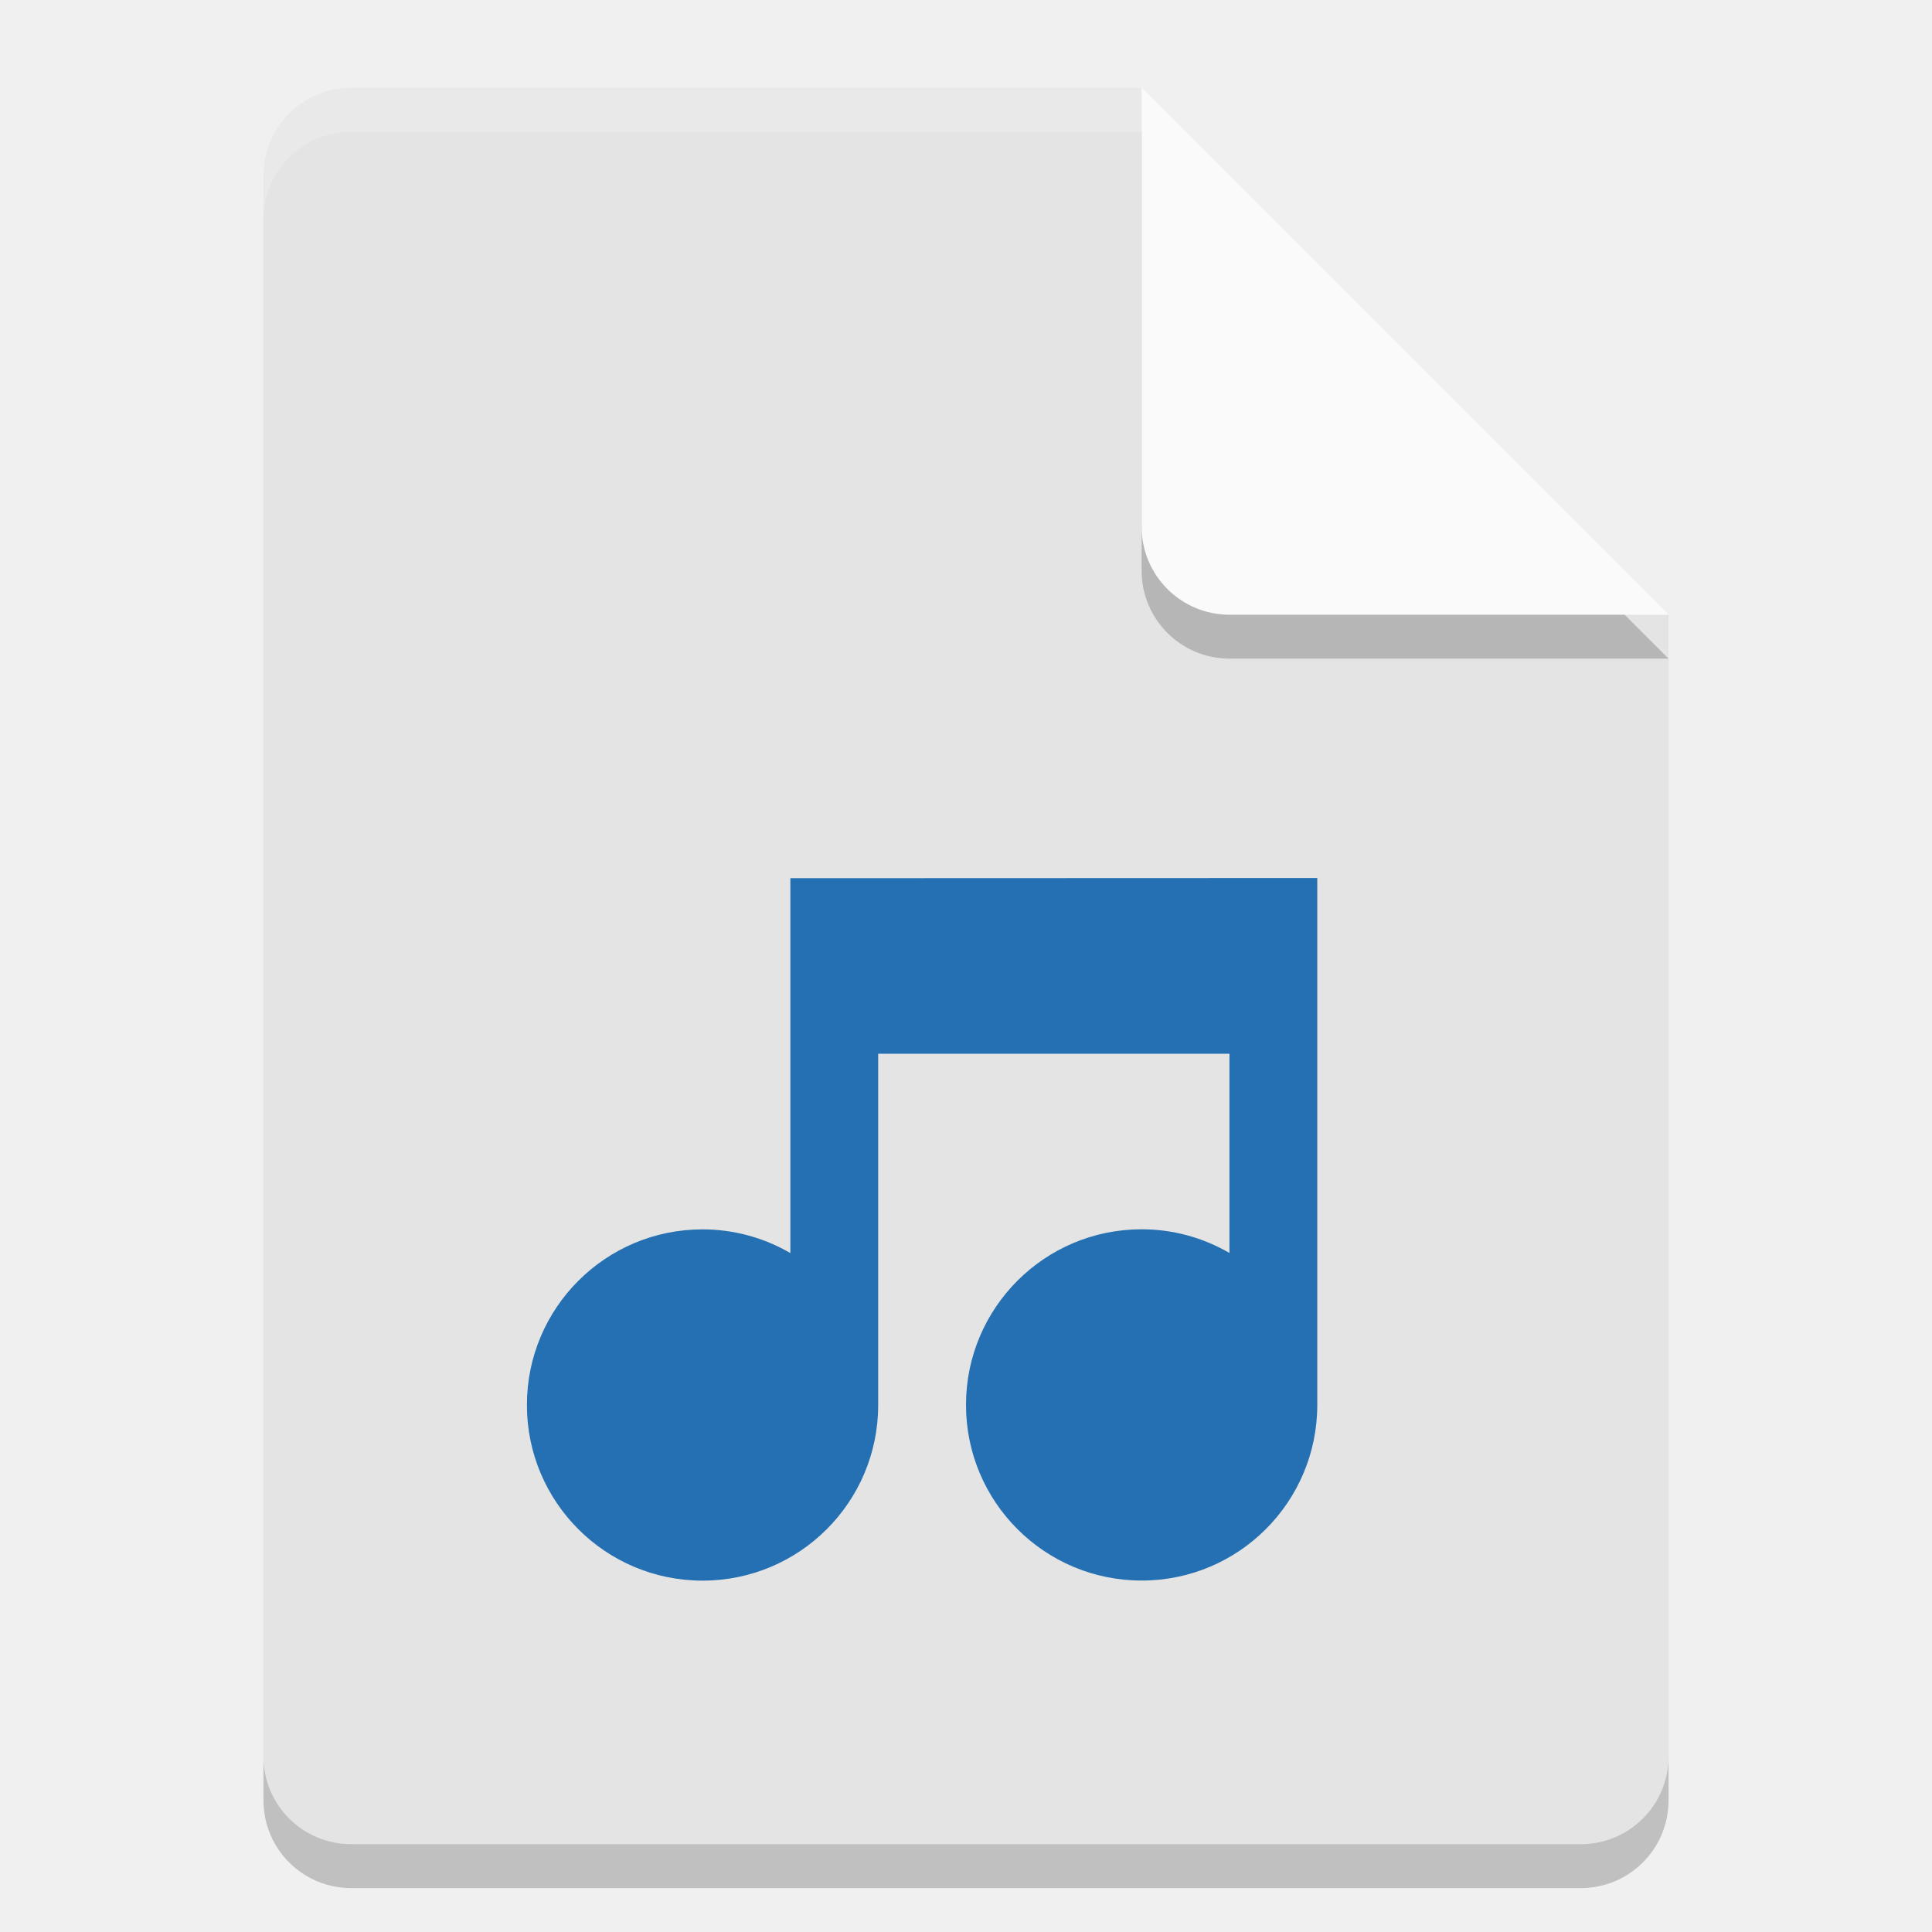
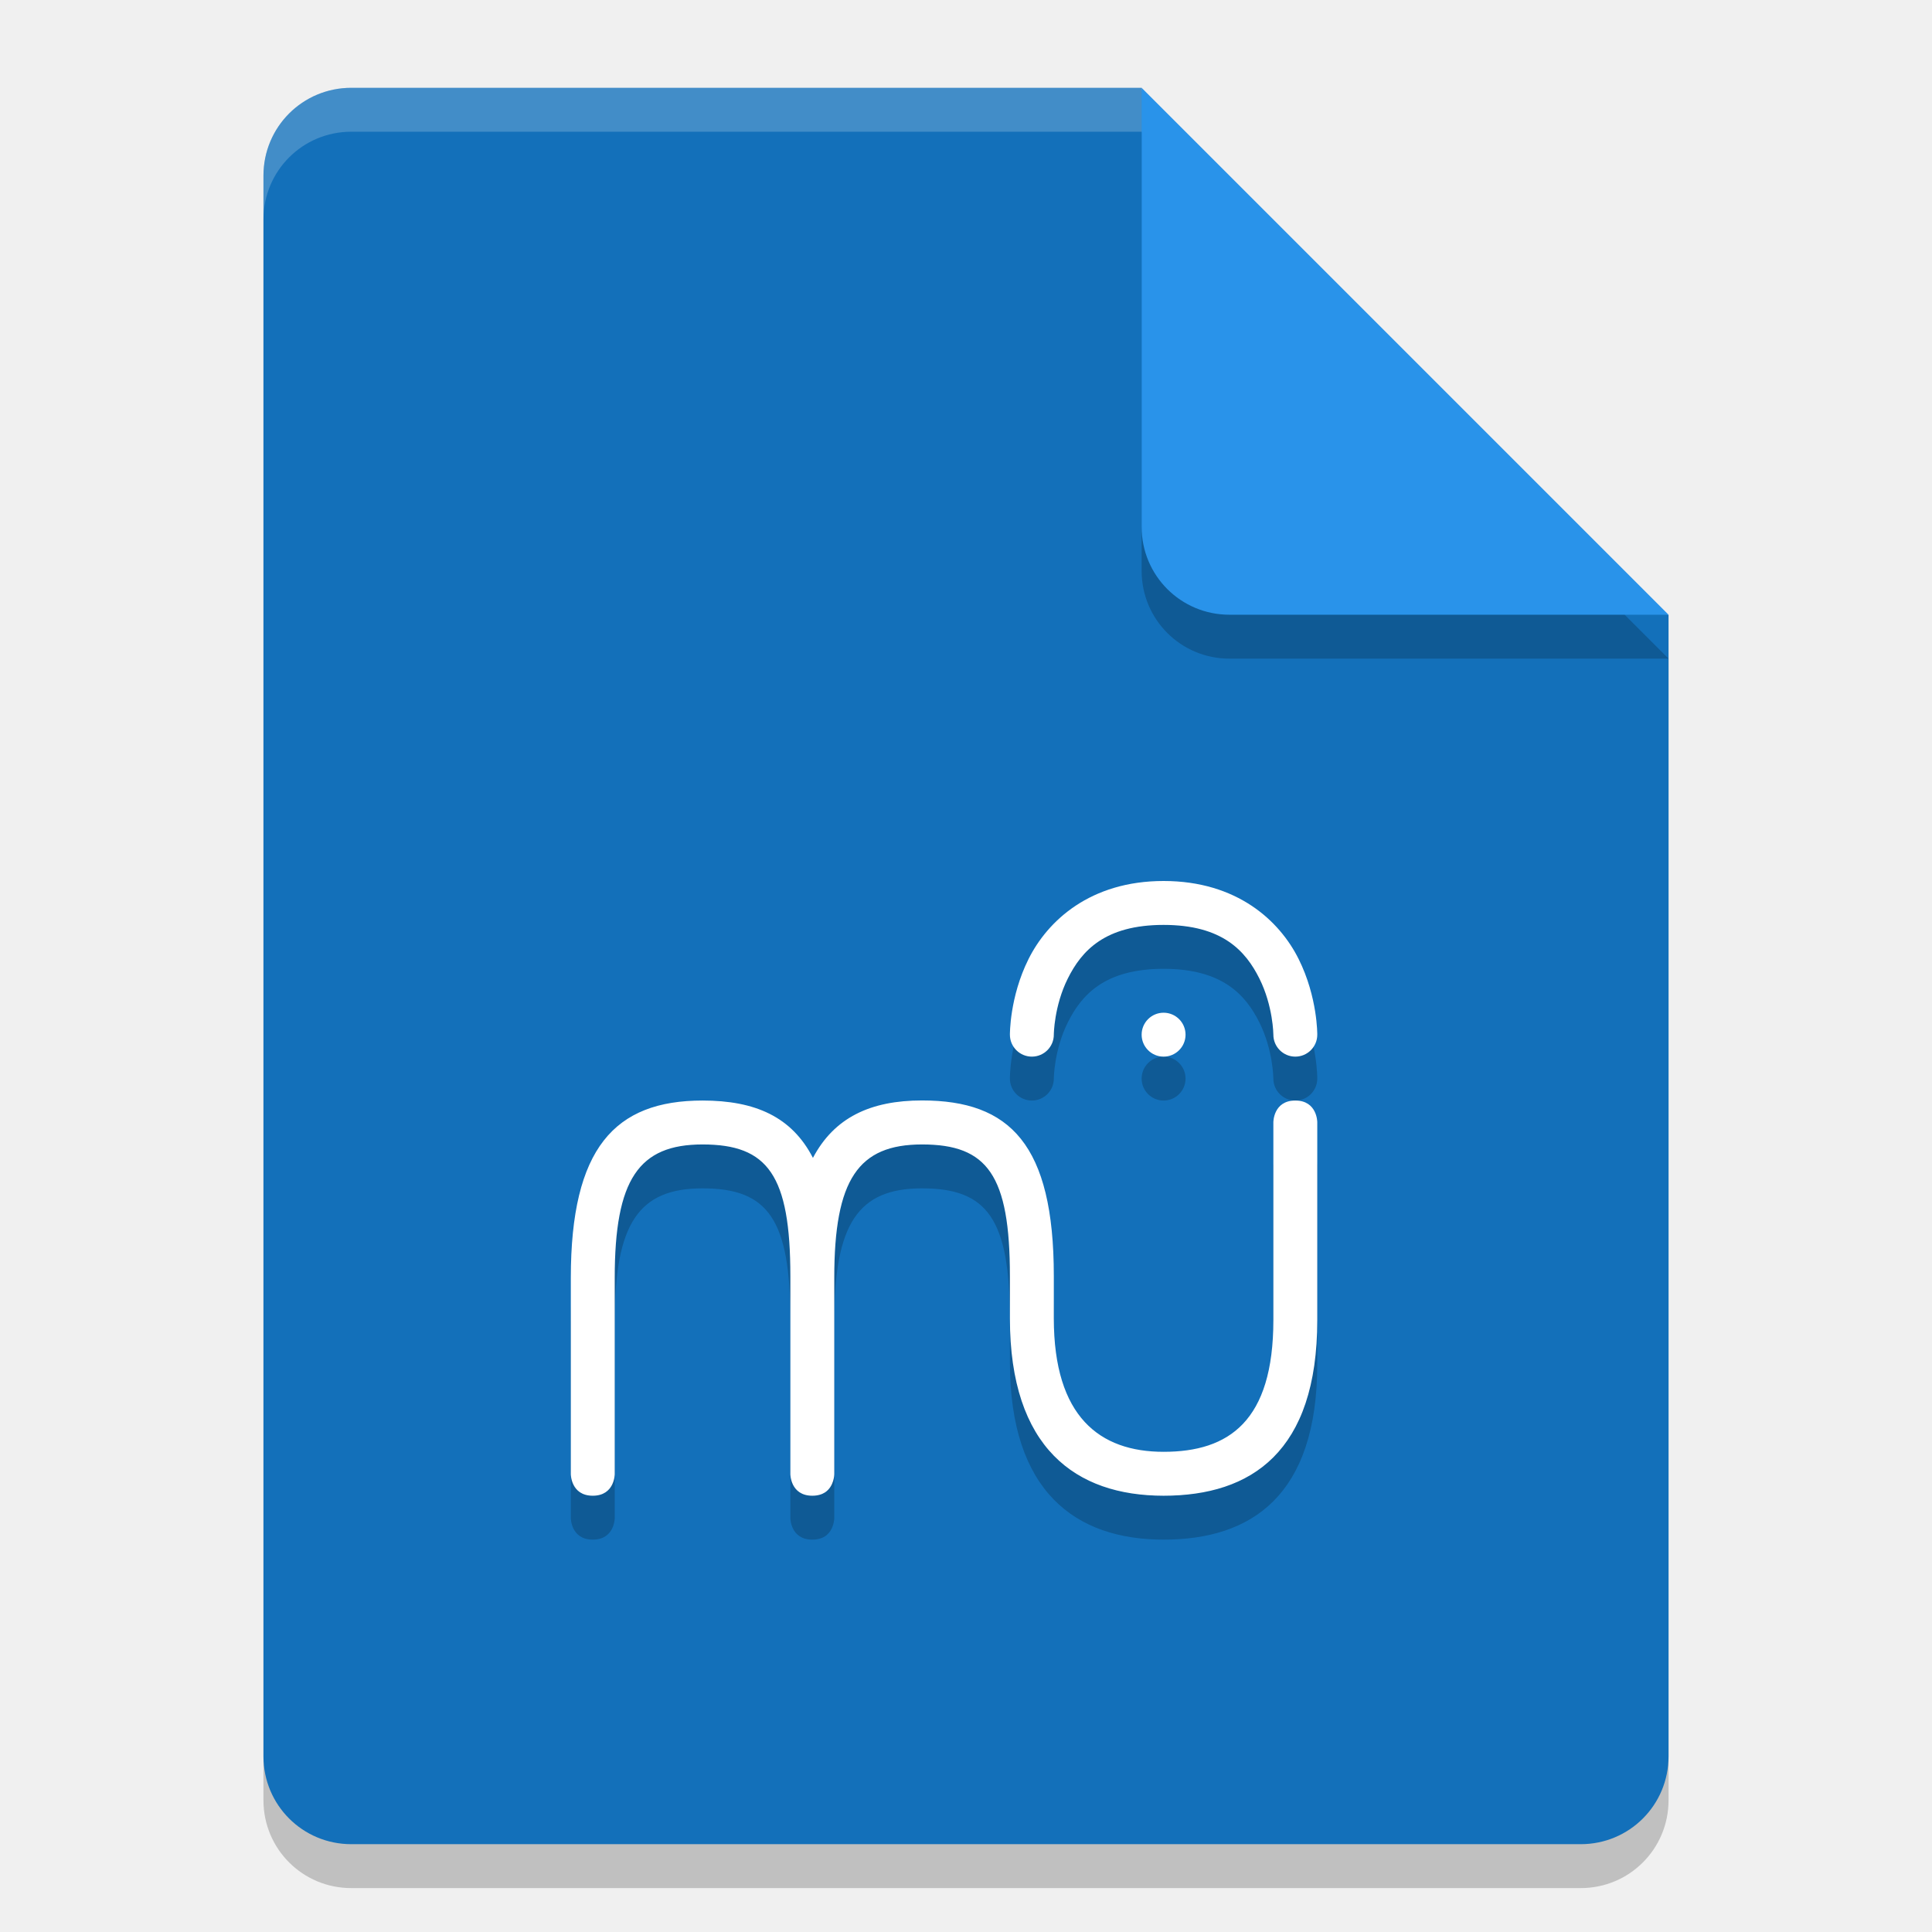
- <svg xmlns="http://www.w3.org/2000/svg" width="22" height="22" version="1">
-   <path style="opacity:0.2" d="m 4,1.5 c -0.554,0 -1,0.446 -1,1 l 0,18 c 0,0.554 0.446,1 1,1 l 14,0 c 0.554,0 1,-0.446 1,-1 L 19,7.5 13.5,7 13,1.5 Z" />
-   <path style="fill:#e4e4e4" d="M 4,1 C 3.446,1 3,1.446 3,2 l 0,18 c 0,0.554 0.446,1 1,1 l 14,0 c 0.554,0 1,-0.446 1,-1 L 19,7 13.5,6.5 13,1 Z" />
-   <path style="opacity:0.2;fill:#ffffff" d="M 4,1 C 3.446,1 3,1.446 3,2 l 0,0.5 c 0,-0.554 0.446,-1 1,-1 l 9,0 L 18.5,7 19,7 13,1 Z" />
-   <path style="opacity:0.2" d="m 13,1.5 0,5 c 0,0.552 0.448,1 1,1 l 5,0 z" />
-   <path style="fill:#fafafa" d="m 13,1 0,5 c 0,0.552 0.448,1 1,1 l 5,0 z" />
-   <path style="fill:#2470b2" d="m 9,10 0,4.269 c -0.304,-0.177 -0.649,-0.27 -1,-0.27 -1.105,0 -2,0.895 -2,2 0,1.105 0.895,2 2,2 1.105,0 2,-0.895 2,-2 l 0,-4 4,0 0,2.269 c -0.304,-0.177 -0.649,-0.27 -1,-0.27 -1.105,0 -2,0.895 -2,2 0,1.105 0.895,2 2,2 1.105,0 2,-0.895 2,-2 l 0,-6 -0.5,0 z" />
+ <svg xmlns="http://www.w3.org/2000/svg" width="22" height="22" version="1.1">
+   <path style="opacity:0.2" d="m 4,1.5 c -0.554,0 -1,0.446 -1,1 v 18 c 0,0.554 0.446,1 1,1 h 14 c 0.554,0 1,-0.446 1,-1 v -13 l -6,-6 z" />
+   <path style="fill:#1370ba" d="M 4,1 C 3.446,1 3,1.446 3,2 v 18 c 0,0.554 0.446,1 1,1 h 14 c 0.554,0 1,-0.446 1,-1 V 7 L 14,6 13,1 Z" />
+   <path style="opacity:0.2" d="m 19,7.5 -6,-6 v 5 c 0,0.554 0.446,1 1,1 z" />
+   <path style="fill:#2993ea" d="M 19,7 13,1 v 5 c 0,0.554 0.446,1 1,1 z" />
+   <path style="opacity:0.2;fill:#ffffff" d="M 4,1 C 3.446,1 3,1.446 3,2 v 0.5 c 0,-0.554 0.446,-1 1,-1 h 9 V 1 Z" />
+   <path style="opacity:0.2" d="m 13.25,10.532 c -0.836,0 -1.321,0.454 -1.538,0.889 C 11.495,11.855 11.5,12.283 11.5,12.283 a 0.25,0.25 0 1 0 0.5,-0.002 c 0,0 0.002,-0.323 0.159,-0.638 0.157,-0.315 0.421,-0.611 1.091,-0.611 0.669,0 0.934,0.296 1.091,0.611 C 14.498,11.958 14.5,12.281 14.5,12.281 a 0.25,0.25 0 1 0 0.5,0.002 c 0,0 0.005,-0.427 -0.212,-0.862 C 14.571,10.985 14.086,10.532 13.25,10.532 Z m 0,1.5 c -0.138,0 -0.25,0.112 -0.25,0.25 0,0.138 0.112,0.25 0.25,0.25 0.138,0 0.25,-0.112 0.25,-0.25 0,-0.138 -0.112,-0.25 -0.25,-0.25 z m -5.25,1 c -1,0 -1.5,0.542 -1.5,2.02 v 2.234 c 0,0 0,0.246 0.25,0.246 0.25,0 0.25,-0.246 0.25,-0.246 v -2.234 c -2.995e-4,-1.123 0.274,-1.52 1,-1.52 0.744,0 1,0.349 1,1.5 v 0.02 2.234 c 0,0 0,0.246 0.25,0.246 0.062,0 0.109,-0.015 0.145,-0.038 C 9.5,17.424 9.5,17.286 9.5,17.286 v -2.234 c -3e-4,-1.123 0.274,-1.52 1,-1.52 0.744,0 1,0.349 1,1.5 v 0.154 0.326 c 0,1.477 0.75,2.02 1.75,2.02 1,0 1.75,-0.5 1.75,-2 v -2.254 c 0,-10e-7 0,-0.246 -0.25,-0.246 -0.25,0 -0.25,0.246 -0.25,0.246 v 2.254 c 0,1.151 -0.506,1.5 -1.25,1.5 -0.726,0 -1.25,-0.397 -1.25,-1.52 v -0.385 -0.096 c 0,-1.5 -0.5,-2 -1.5,-2 -0.59,0 -1.001,0.196 -1.243,0.654 C 9.017,13.218 8.6,13.032 8,13.032 Z" />
+   <path style="fill:#ffffff" d="m 13.25,10.032 c -0.836,0 -1.321,0.454 -1.538,0.889 C 11.495,11.355 11.5,11.783 11.5,11.783 a 0.25,0.25 0 1 0 0.5,-0.002 c 0,0 0.002,-0.323 0.159,-0.638 0.157,-0.315 0.421,-0.611 1.091,-0.611 0.669,0 0.934,0.296 1.091,0.611 C 14.498,11.458 14.5,11.781 14.5,11.781 a 0.25,0.25 0 1 0 0.5,0.002 c 0,0 0.005,-0.427 -0.212,-0.862 C 14.571,10.485 14.086,10.032 13.25,10.032 Z m 0,1.5 c -0.138,0 -0.25,0.112 -0.25,0.25 0,0.138 0.112,0.25 0.25,0.25 0.138,0 0.25,-0.112 0.25,-0.25 0,-0.138 -0.112,-0.25 -0.25,-0.25 z m -5.25,1 c -1,0 -1.5,0.542 -1.5,2.02 v 2.234 c 0,0 0,0.246 0.25,0.246 0.25,0 0.25,-0.246 0.25,-0.246 v -2.234 c -2.995e-4,-1.123 0.274,-1.52 1,-1.52 0.744,0 1,0.349 1,1.5 v 0.02 2.234 c 0,0 0,0.246 0.25,0.246 0.062,0 0.109,-0.015 0.145,-0.038 C 9.5,16.924 9.5,16.786 9.5,16.786 v -2.234 c -3e-4,-1.123 0.274,-1.52 1,-1.52 0.744,0 1,0.349 1,1.5 v 0.154 0.326 c 0,1.477 0.75,2.02 1.75,2.02 1,0 1.75,-0.5 1.75,-2 v -2.254 c 0,-10e-7 0,-0.246 -0.25,-0.246 -0.25,0 -0.25,0.246 -0.25,0.246 v 2.254 c 0,1.151 -0.506,1.5 -1.25,1.5 -0.726,0 -1.25,-0.397 -1.25,-1.52 v -0.385 -0.096 c 0,-1.5 -0.5,-2 -1.5,-2 -0.59,0 -1.001,0.196 -1.243,0.654 C 9.017,12.718 8.6,12.532 8,12.532 Z" />
</svg>
